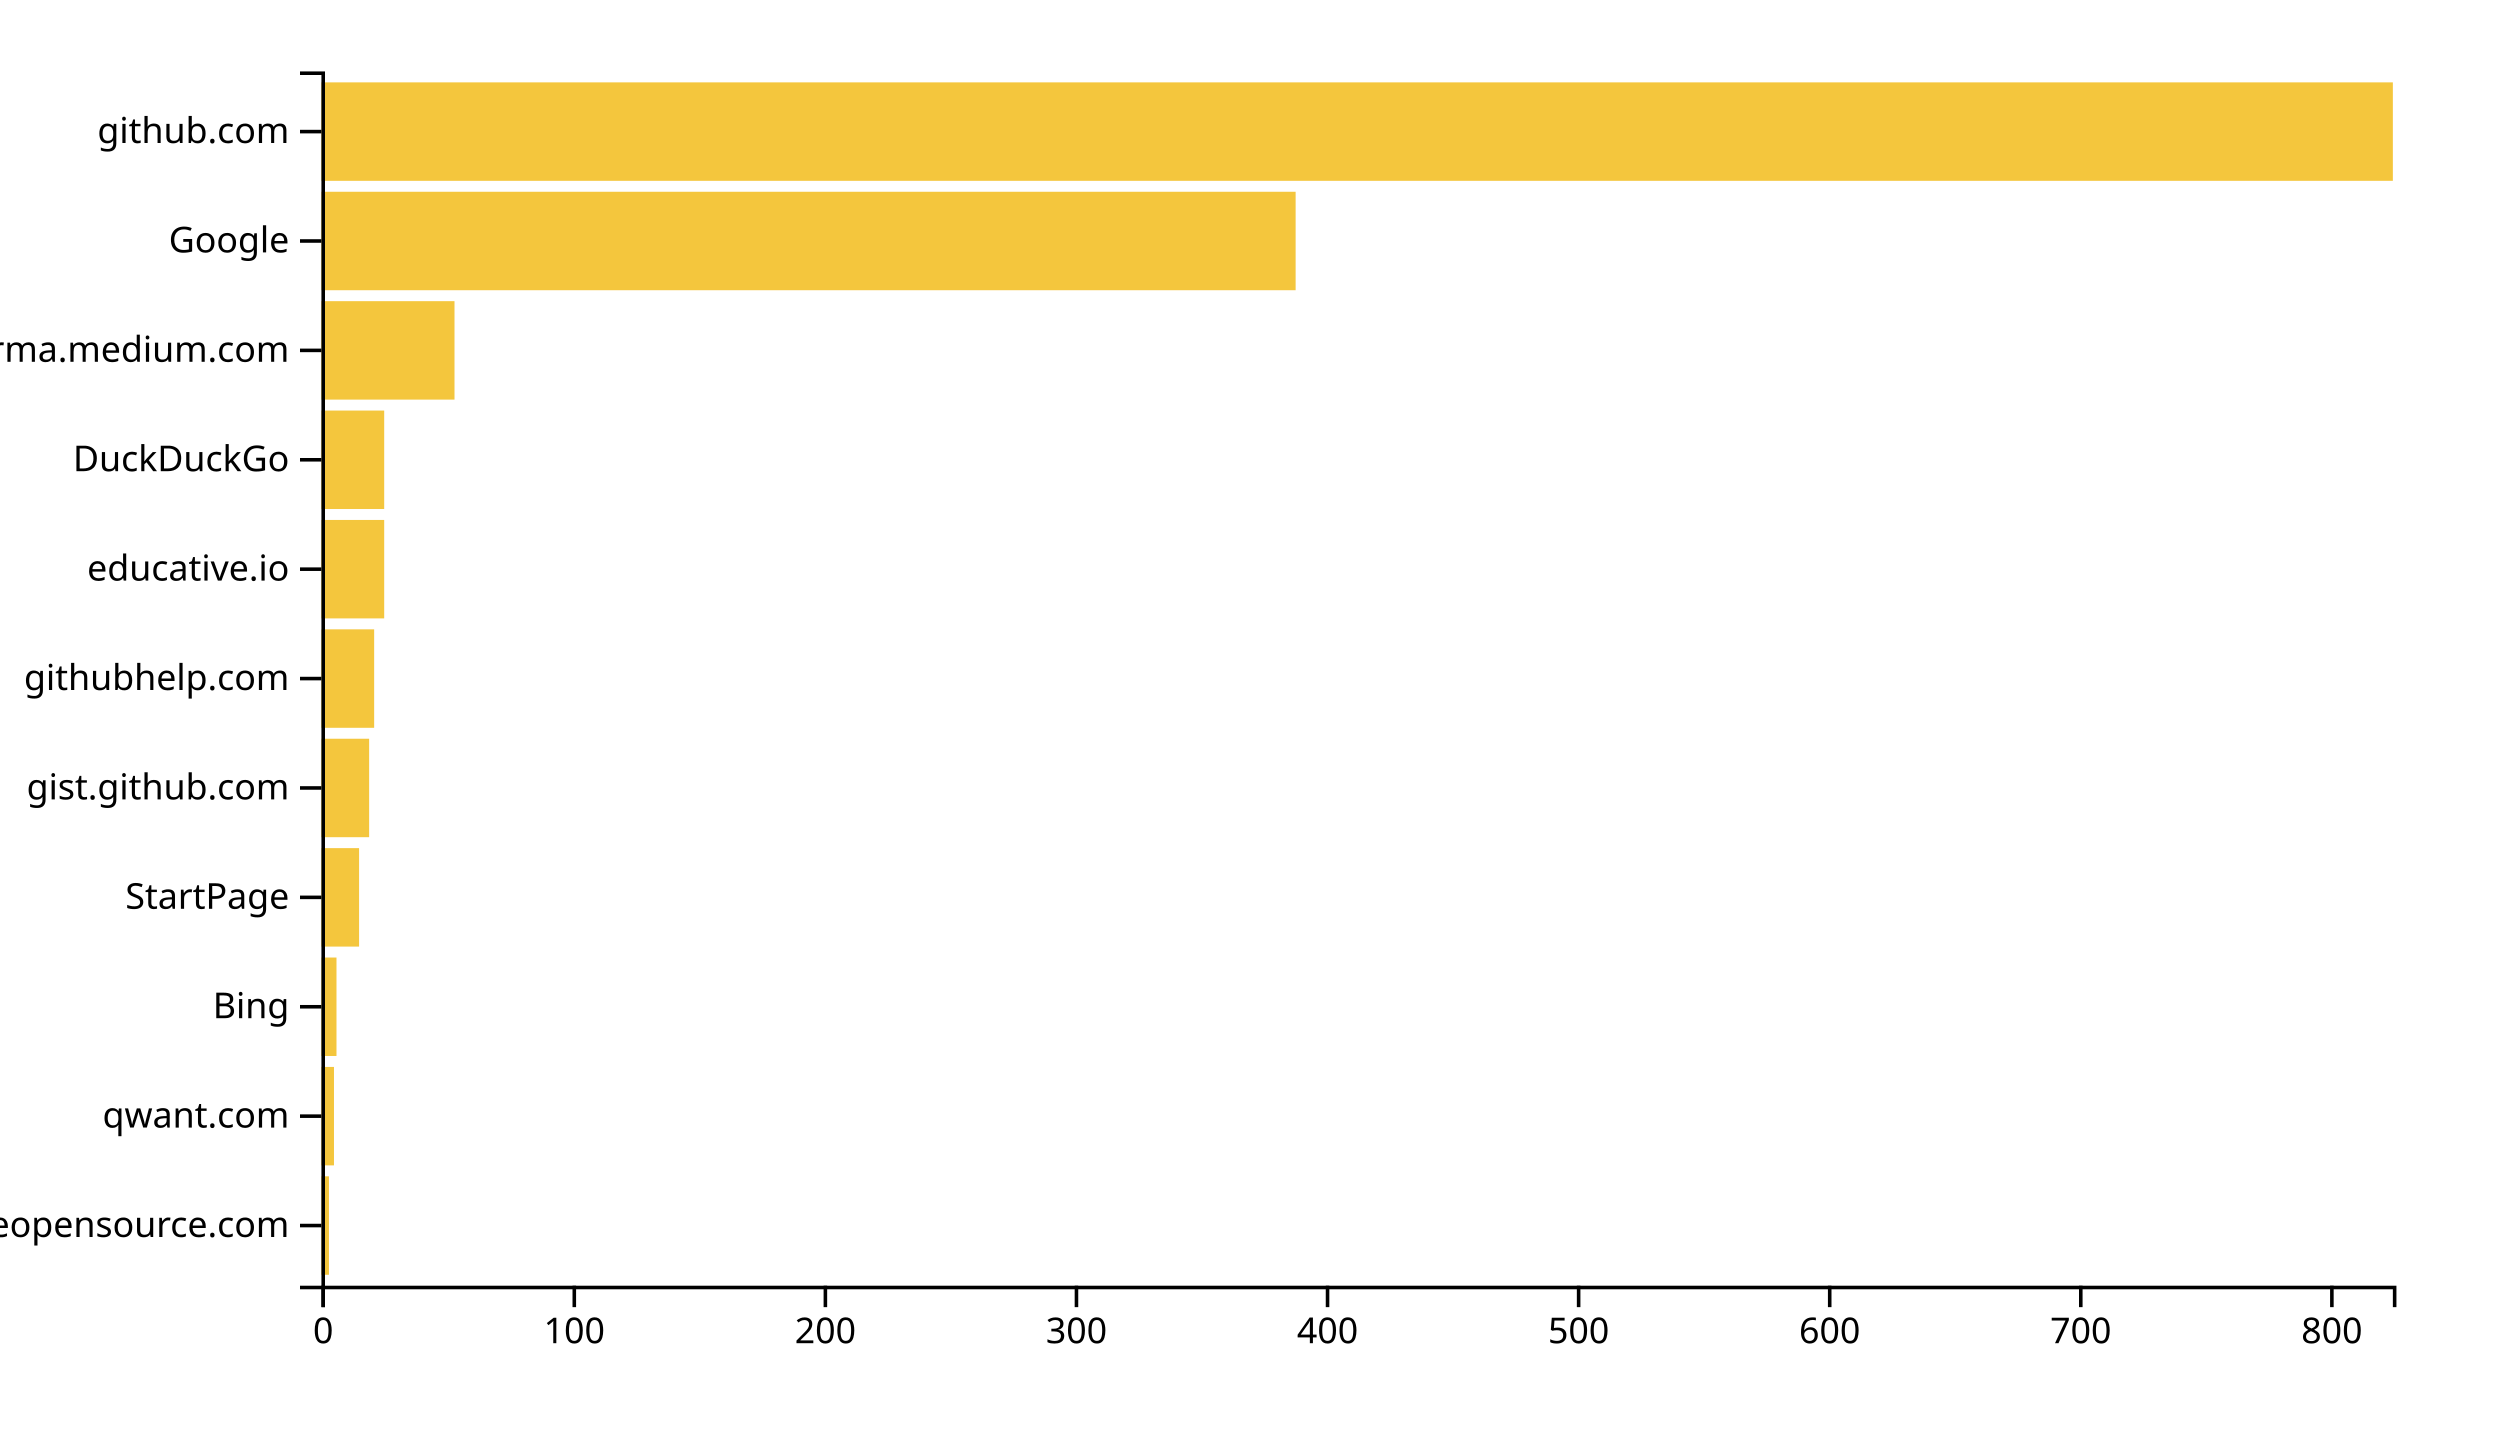
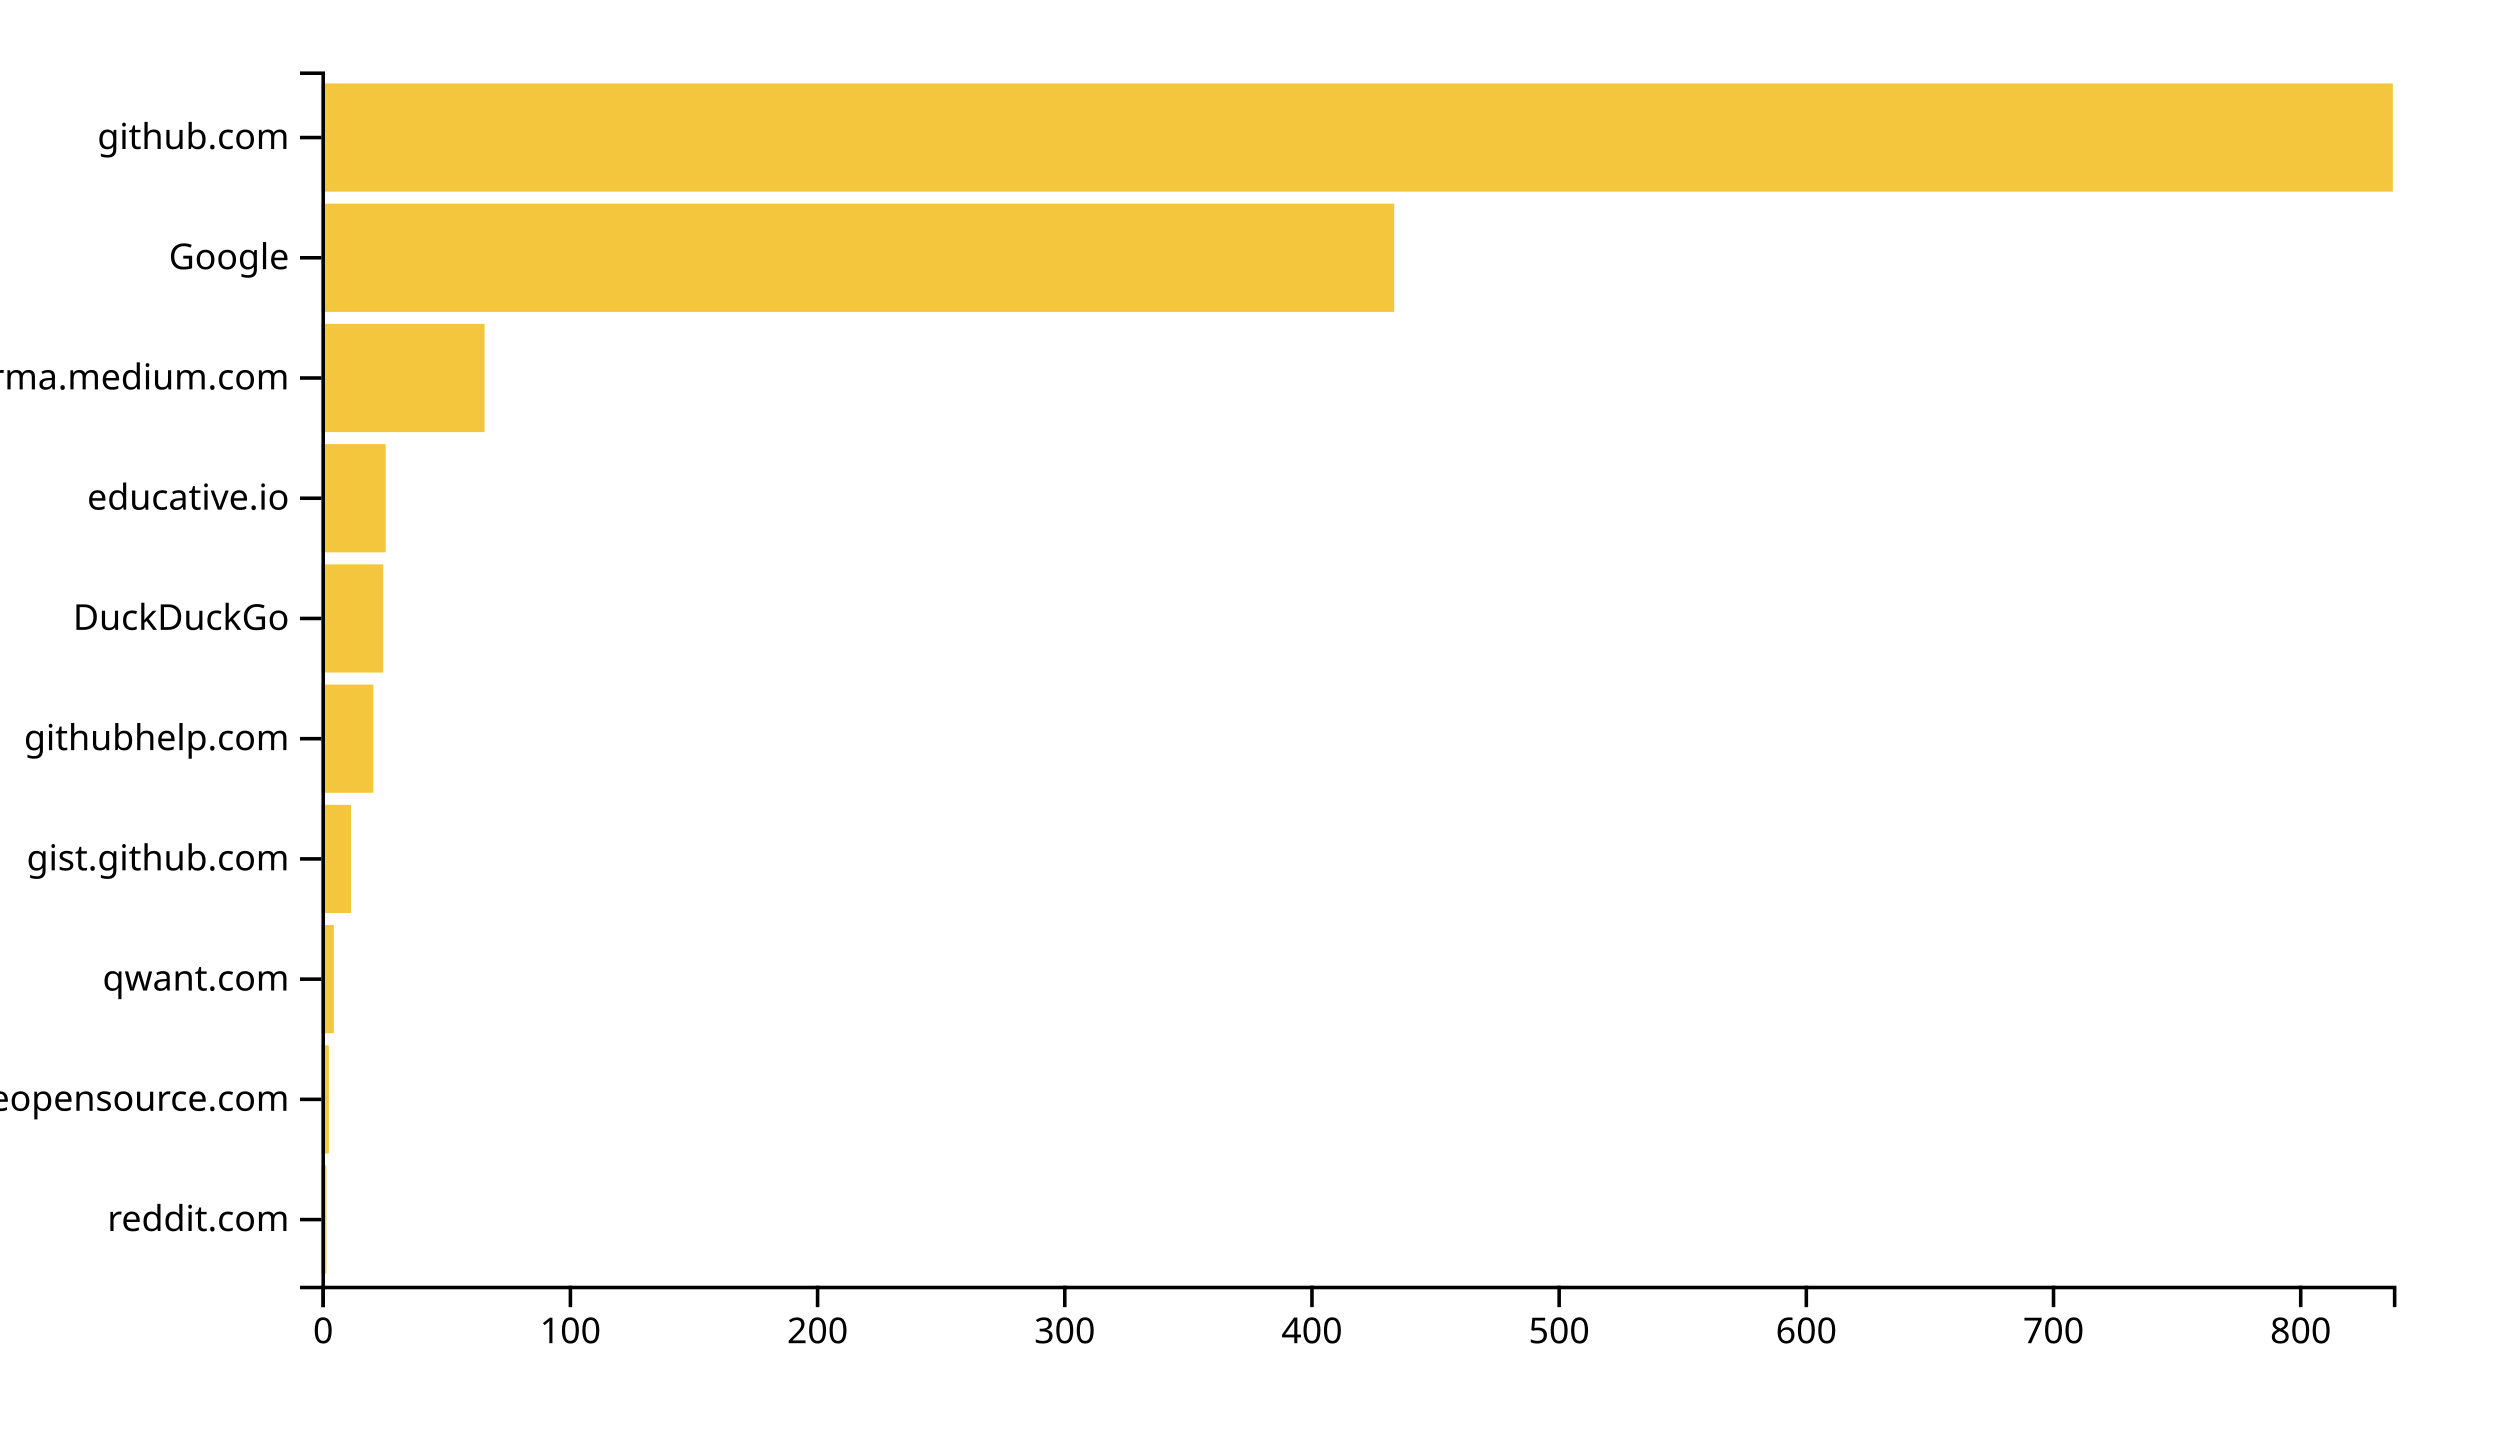
<svg xmlns="http://www.w3.org/2000/svg" width="700" height="400">
  <g transform="translate(90,20)">
-     <rect class="bar" width="2.109" y="309.369" height="27.568" style="fill: #f4c63d; text-anchor: end;" />
-     <rect class="bar" width="3.515" y="278.739" height="27.568" style="fill: #f4c63d; text-anchor: end;" />
-     <rect class="bar" width="4.218" y="248.108" height="27.568" style="fill: #f4c63d; text-anchor: end;" />
-     <rect class="bar" width="10.545" y="217.477" height="27.568" style="fill: #f4c63d; text-anchor: end;" />
-     <rect class="bar" width="13.358" y="186.847" height="27.568" style="fill: #f4c63d; text-anchor: end;" />
-     <rect class="bar" width="14.764" y="156.216" height="27.568" style="fill: #f4c63d; text-anchor: end;" />
-     <rect class="bar" width="17.576" y="125.586" height="27.568" style="fill: #f4c63d; text-anchor: end;" />
-     <rect class="bar" width="17.576" y="94.955" height="27.568" style="fill: #f4c63d; text-anchor: end;" />
-     <rect class="bar" width="37.261" y="64.324" height="27.568" style="fill: #f4c63d; text-anchor: end;" />
-     <rect class="bar" width="272.776" y="33.694" height="27.568" style="fill: #f4c63d; text-anchor: end;" />
-     <rect class="bar" width="580" y="3.063" height="27.568" style="fill: #f4c63d; text-anchor: end;" />
+     <rect class="bar" width="1.384" y="306.337" height="30.297" style="fill: #f4c63d; text-anchor: end;" />
+     <rect class="bar" width="2.076" y="272.673" height="30.297" style="fill: #f4c63d; text-anchor: end;" />
+     <rect class="bar" width="3.461" y="239.01" height="30.297" style="fill: #f4c63d; text-anchor: end;" />
+     <rect class="bar" width="8.305" y="205.347" height="30.297" style="fill: #f4c63d; text-anchor: end;" />
+     <rect class="bar" width="14.535" y="171.683" height="30.297" style="fill: #f4c63d; text-anchor: end;" />
+     <rect class="bar" width="17.303" y="138.02" height="30.297" style="fill: #f4c63d; text-anchor: end;" />
+     <rect class="bar" width="17.995" y="104.356" height="30.297" style="fill: #f4c63d; text-anchor: end;" />
+     <rect class="bar" width="45.68" y="70.693" height="30.297" style="fill: #f4c63d; text-anchor: end;" />
+     <rect class="bar" width="300.382" y="37.03" height="30.297" style="fill: #f4c63d; text-anchor: end;" />
+     <rect class="bar" width="580" y="3.366" height="30.297" style="fill: #f4c63d; text-anchor: end;" />
    <g transform="translate(0,340)" fill="none" font-size="10" font-family="sans-serif" text-anchor="middle">
      <path class="domain" stroke="currentColor" d="M0.5,6V0.5H580.5V6" />
      <g class="tick" opacity="1" transform="translate(0.5,0)">
        <line stroke="currentColor" y2="6" />
        <text fill="currentColor" y="9" dy="0.71em">0</text>
      </g>
-       <g class="tick" opacity="1" transform="translate(70.80303,0)">
+       <g class="tick" opacity="1" transform="translate(69.71241,0)">
        <line stroke="currentColor" y2="6" />
        <text fill="currentColor" y="9" dy="0.71em">100</text>
      </g>
-       <g class="tick" opacity="1" transform="translate(141.1061,0)">
+       <g class="tick" opacity="1" transform="translate(138.9248,0)">
        <line stroke="currentColor" y2="6" />
        <text fill="currentColor" y="9" dy="0.71em">200</text>
      </g>
-       <g class="tick" opacity="1" transform="translate(211.4091,0)">
+       <g class="tick" opacity="1" transform="translate(208.1372,0)">
        <line stroke="currentColor" y2="6" />
        <text fill="currentColor" y="9" dy="0.71em">300</text>
      </g>
-       <g class="tick" opacity="1" transform="translate(281.7121,0)">
+       <g class="tick" opacity="1" transform="translate(277.3496,0)">
        <line stroke="currentColor" y2="6" />
        <text fill="currentColor" y="9" dy="0.71em">400</text>
      </g>
-       <g class="tick" opacity="1" transform="translate(352.0152,0)">
+       <g class="tick" opacity="1" transform="translate(346.5621,0)">
        <line stroke="currentColor" y2="6" />
        <text fill="currentColor" y="9" dy="0.71em">500</text>
      </g>
-       <g class="tick" opacity="1" transform="translate(422.3182,0)">
+       <g class="tick" opacity="1" transform="translate(415.7745,0)">
        <line stroke="currentColor" y2="6" />
        <text fill="currentColor" y="9" dy="0.71em">600</text>
      </g>
-       <g class="tick" opacity="1" transform="translate(492.6212,0)">
+       <g class="tick" opacity="1" transform="translate(484.9869,0)">
        <line stroke="currentColor" y2="6" />
        <text fill="currentColor" y="9" dy="0.71em">700</text>
      </g>
-       <g class="tick" opacity="1" transform="translate(562.9242,0)">
+       <g class="tick" opacity="1" transform="translate(554.1993,0)">
        <line stroke="currentColor" y2="6" />
        <text fill="currentColor" y="9" dy="0.71em">800</text>
      </g>
    </g>
    <g fill="none" font-size="10" font-family="sans-serif" text-anchor="end">
      <path class="domain" stroke="currentColor" d="M-6,340.5H0.5V0.5H-6" />
-       <g class="tick" opacity="1" transform="translate(0,323.1532)">
+       <g class="tick" opacity="1" transform="translate(0,321.4851)">
+         <line stroke="currentColor" x2="-6" />
+         <text fill="currentColor" x="-9" dy="0.32em">reddit.com</text>
+       </g>
+       <g class="tick" opacity="1" transform="translate(0,287.8218)">
        <line stroke="currentColor" x2="-6" />
        <text fill="currentColor" x="-9" dy="0.32em">awesomeopensource.com</text>
      </g>
-       <g class="tick" opacity="1" transform="translate(0,292.5225)">
+       <g class="tick" opacity="1" transform="translate(0,254.1584)">
        <line stroke="currentColor" x2="-6" />
        <text fill="currentColor" x="-9" dy="0.32em">qwant.com</text>
      </g>
-       <g class="tick" opacity="1" transform="translate(0,261.8919)">
-         <line stroke="currentColor" x2="-6" />
-         <text fill="currentColor" x="-9" dy="0.32em">Bing</text>
-       </g>
-       <g class="tick" opacity="1" transform="translate(0,231.2613)">
-         <line stroke="currentColor" x2="-6" />
-         <text fill="currentColor" x="-9" dy="0.32em">StartPage</text>
-       </g>
-       <g class="tick" opacity="1" transform="translate(0,200.6306)">
+       <g class="tick" opacity="1" transform="translate(0,220.495)">
        <line stroke="currentColor" x2="-6" />
        <text fill="currentColor" x="-9" dy="0.32em">gist.github.com</text>
      </g>
-       <g class="tick" opacity="1" transform="translate(0,170)">
+       <g class="tick" opacity="1" transform="translate(0,186.8317)">
        <line stroke="currentColor" x2="-6" />
        <text fill="currentColor" x="-9" dy="0.32em">githubhelp.com</text>
      </g>
-       <g class="tick" opacity="1" transform="translate(0,139.3694)">
+       <g class="tick" opacity="1" transform="translate(0,153.1683)">
+         <line stroke="currentColor" x2="-6" />
+         <text fill="currentColor" x="-9" dy="0.32em">DuckDuckGo</text>
+       </g>
+       <g class="tick" opacity="1" transform="translate(0,119.505)">
        <line stroke="currentColor" x2="-6" />
        <text fill="currentColor" x="-9" dy="0.32em">educative.io</text>
      </g>
-       <g class="tick" opacity="1" transform="translate(0,108.7387)">
-         <line stroke="currentColor" x2="-6" />
-         <text fill="currentColor" x="-9" dy="0.32em">DuckDuckGo</text>
-       </g>
-       <g class="tick" opacity="1" transform="translate(0,78.10811)">
+       <g class="tick" opacity="1" transform="translate(0,85.84158)">
        <line stroke="currentColor" x2="-6" />
        <text fill="currentColor" x="-9" dy="0.32em">xgirma.medium.com</text>
      </g>
-       <g class="tick" opacity="1" transform="translate(0,47.47748)">
+       <g class="tick" opacity="1" transform="translate(0,52.17822)">
        <line stroke="currentColor" x2="-6" />
        <text fill="currentColor" x="-9" dy="0.32em">Google</text>
      </g>
-       <g class="tick" opacity="1" transform="translate(0,16.84685)">
+       <g class="tick" opacity="1" transform="translate(0,18.51485)">
        <line stroke="currentColor" x2="-6" />
        <text fill="currentColor" x="-9" dy="0.32em">github.com</text>
      </g>
    </g>
  </g>
</svg>
